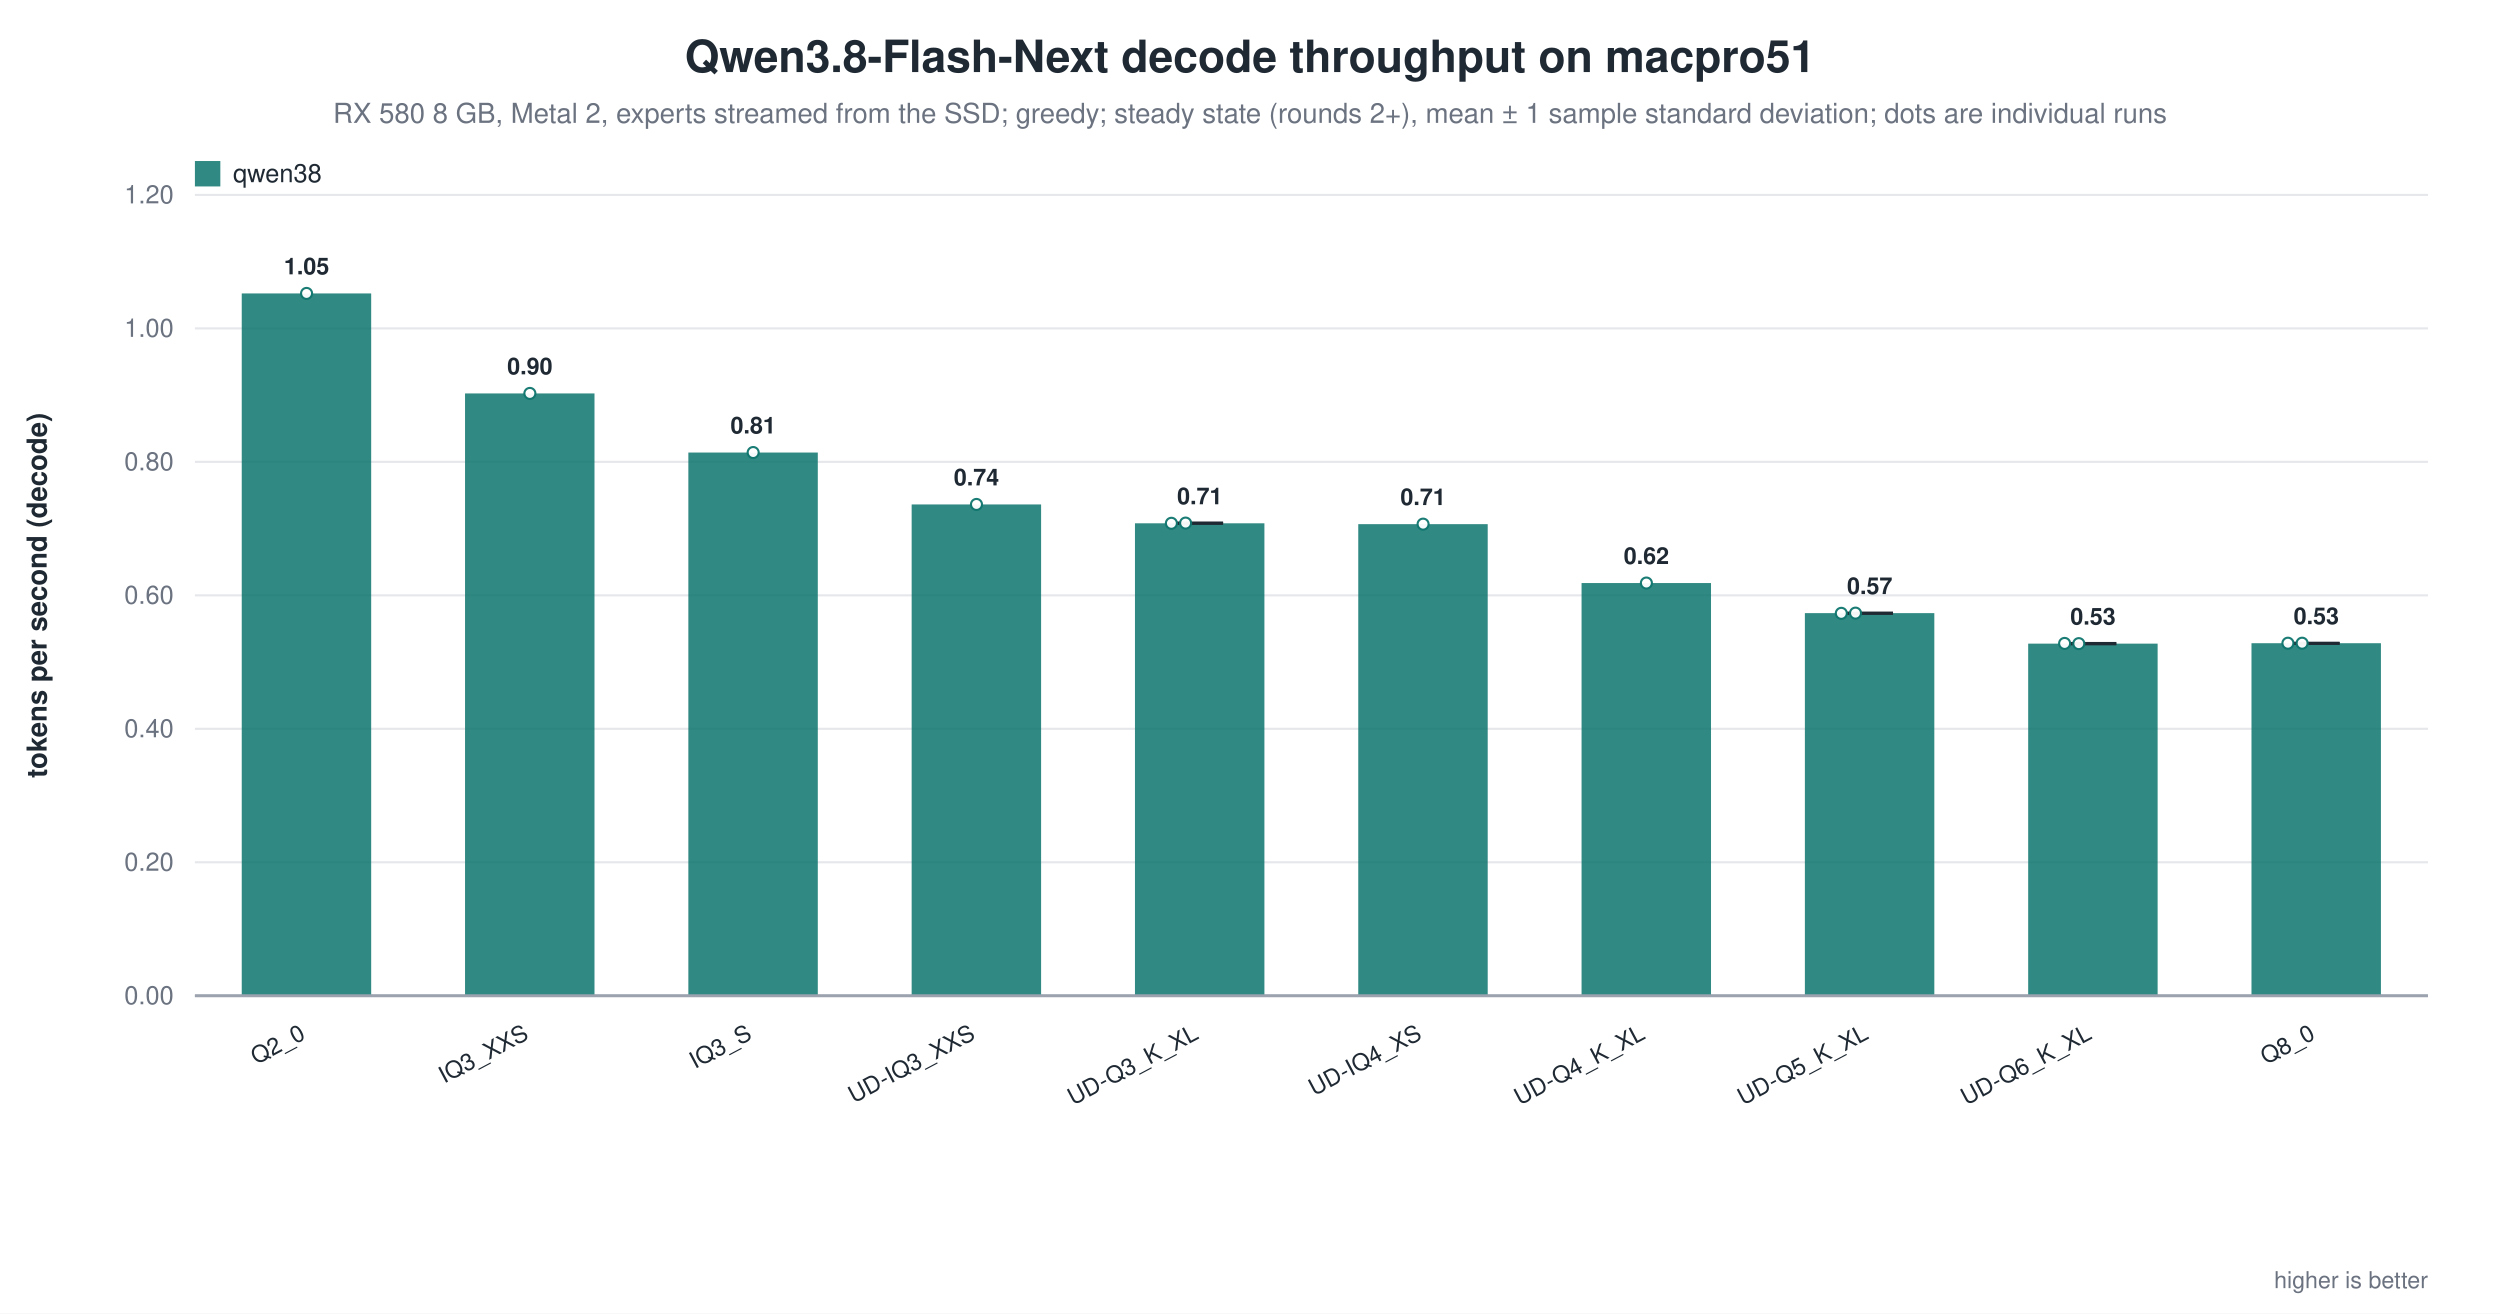
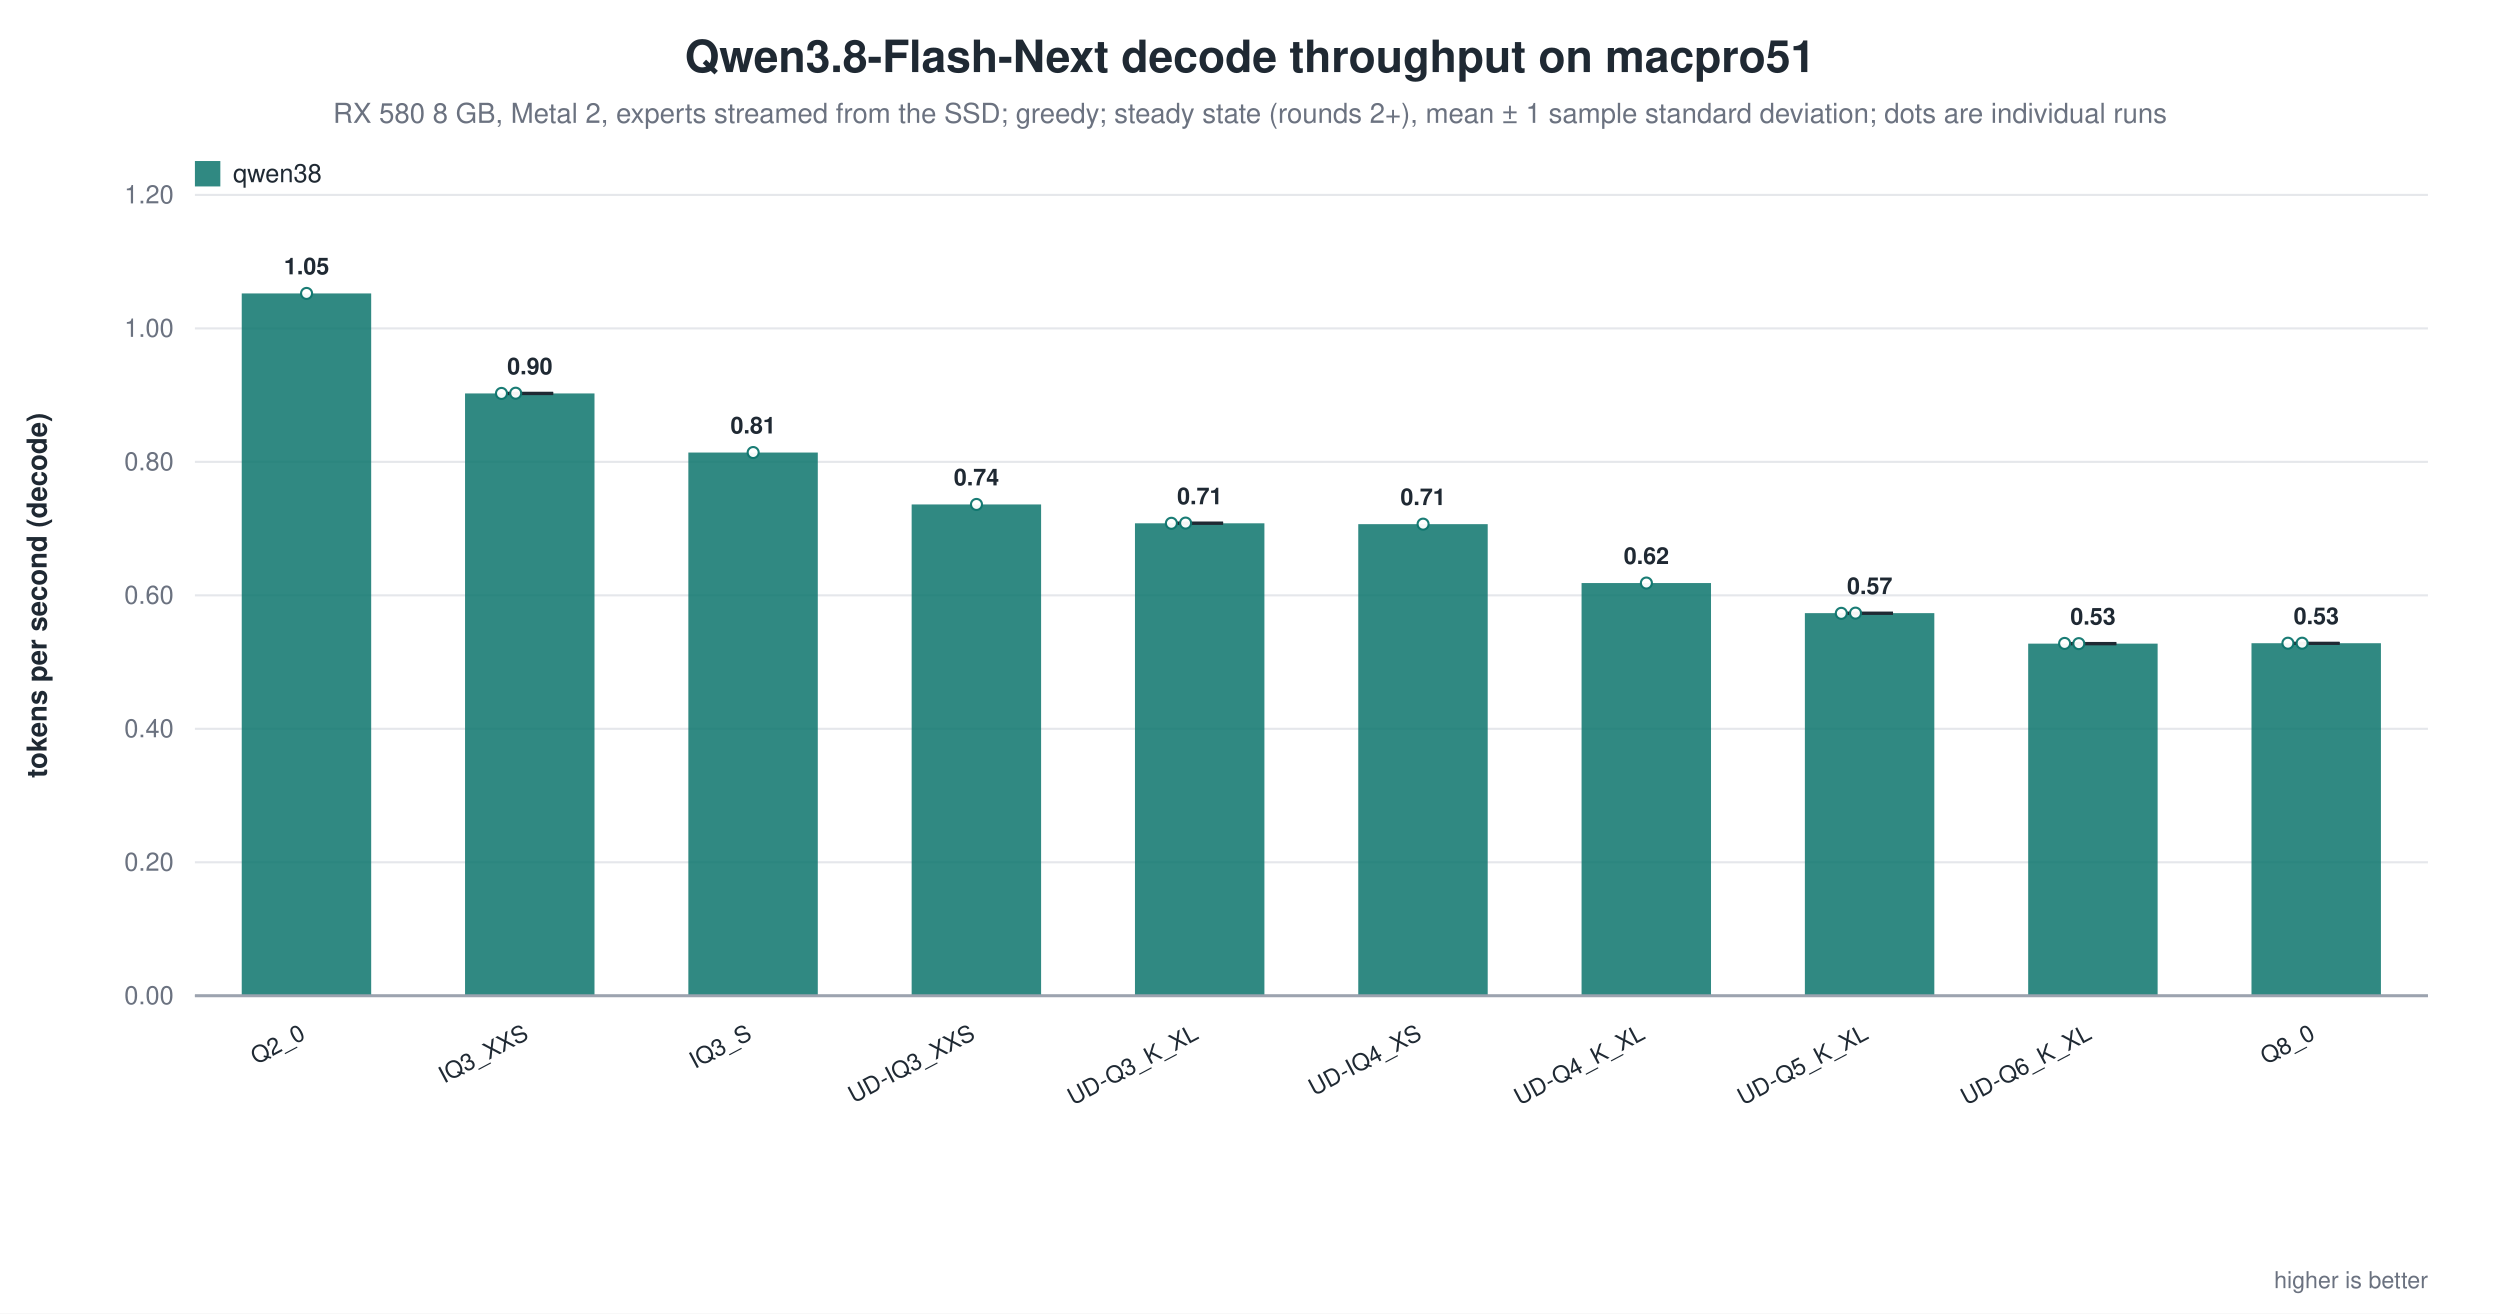
<svg xmlns="http://www.w3.org/2000/svg" width="1180" height="620" viewBox="0 0 1180 620" role="img" aria-label="Qwen3.8-Flash-Next decode throughput on macpro51">
  <rect width="1180" height="620" fill="white" />
  <text x="590.0" y="34" text-anchor="middle" font-family="Helvetica, Arial, sans-serif" font-size="21" font-weight="600" fill="#1f2933">Qwen3.8-Flash-Next decode throughput on macpro51</text>
  <text x="590.0" y="58" text-anchor="middle" font-family="Helvetica, Arial, sans-serif" font-size="13" fill="#6b7280">RX 580 8 GB, Metal 2, experts streamed from the SSD; greedy; steady state (rounds 2+), mean ± 1 sample standard deviation; dots are individual runs</text>
  <line x1="92.0" y1="470.0" x2="1146.0" y2="470.0" stroke="#9ca3af" stroke-width="1.0" />
  <text x="82.0" y="474.0" text-anchor="end" font-family="Helvetica, Arial, sans-serif" font-size="12" fill="#6b7280" font-weight="400">0.00</text>
  <line x1="92.0" y1="407.0" x2="1146.0" y2="407.0" stroke="#e5e7eb" stroke-width="1.0" />
  <text x="82.0" y="411.0" text-anchor="end" font-family="Helvetica, Arial, sans-serif" font-size="12" fill="#6b7280" font-weight="400">0.20</text>
  <line x1="92.0" y1="344.0" x2="1146.0" y2="344.0" stroke="#e5e7eb" stroke-width="1.0" />
  <text x="82.0" y="348.0" text-anchor="end" font-family="Helvetica, Arial, sans-serif" font-size="12" fill="#6b7280" font-weight="400">0.40</text>
  <line x1="92.0" y1="281.0" x2="1146.0" y2="281.0" stroke="#e5e7eb" stroke-width="1.0" />
  <text x="82.0" y="285.0" text-anchor="end" font-family="Helvetica, Arial, sans-serif" font-size="12" fill="#6b7280" font-weight="400">0.60</text>
  <line x1="92.0" y1="218.0" x2="1146.0" y2="218.0" stroke="#e5e7eb" stroke-width="1.0" />
  <text x="82.0" y="222.0" text-anchor="end" font-family="Helvetica, Arial, sans-serif" font-size="12" fill="#6b7280" font-weight="400">0.80</text>
  <line x1="92.0" y1="155.0" x2="1146.0" y2="155.0" stroke="#e5e7eb" stroke-width="1.0" />
  <text x="82.0" y="159.0" text-anchor="end" font-family="Helvetica, Arial, sans-serif" font-size="12" fill="#6b7280" font-weight="400">1.00</text>
  <line x1="92.0" y1="92.0" x2="1146.0" y2="92.0" stroke="#e5e7eb" stroke-width="1.0" />
  <text x="82.0" y="96.0" text-anchor="end" font-family="Helvetica, Arial, sans-serif" font-size="12" fill="#6b7280" font-weight="400">1.20</text>
  <text x="22.0" y="281.0" text-anchor="middle" font-family="Helvetica, Arial, sans-serif" font-size="13" fill="#1f2933" font-weight="600" transform="rotate(-90.0 22.0 281.0)">tokens per second (decode)</text>
  <rect x="114.1" y="138.5" width="61.1" height="331.5" fill="#0f766e" opacity="0.86" />
  <circle cx="144.7" cy="138.5" r="2.6" fill="white" stroke="#0f766e" stroke-width="1.0" opacity="0.95" />
  <text x="144.7" y="129.5" text-anchor="middle" font-family="Helvetica, Arial, sans-serif" font-size="11" fill="#1f2933" font-weight="600">1.05</text>
  <text x="144.7" y="490.0" text-anchor="end" font-family="Helvetica, Arial, sans-serif" font-size="11" fill="#1f2933" font-weight="500" transform="rotate(-28.0 144.7 490.0)">Q2_0</text>
  <rect x="219.5" y="185.7" width="61.1" height="284.3" fill="#0f766e" opacity="0.86" />
-   <circle cx="250.1" cy="185.7" r="2.6" fill="white" stroke="#0f766e" stroke-width="1.0" opacity="0.95" />
+   <line x1="250.1" y1="185.6" x2="250.1" y2="185.8" stroke="#1f2933" stroke-width="1.4" />
+   <line x1="239.1" y1="185.6" x2="261.1" y2="185.6" stroke="#1f2933" stroke-width="1.4" />
+   <line x1="239.1" y1="185.8" x2="261.1" y2="185.8" stroke="#1f2933" stroke-width="1.4" />
+   <circle cx="236.7" cy="185.7" r="2.6" fill="white" stroke="#0f766e" stroke-width="1.0" opacity="0.95" />
+   <circle cx="243.4" cy="185.6" r="2.6" fill="white" stroke="#0f766e" stroke-width="1.0" opacity="0.95" />
  <text x="250.1" y="176.7" text-anchor="middle" font-family="Helvetica, Arial, sans-serif" font-size="11" fill="#1f2933" font-weight="600">0.90</text>
  <text x="250.1" y="490.0" text-anchor="end" font-family="Helvetica, Arial, sans-serif" font-size="11" fill="#1f2933" font-weight="500" transform="rotate(-28.0 250.1 490.0)">IQ3_XXS</text>
  <rect x="324.9" y="213.6" width="61.1" height="256.4" fill="#0f766e" opacity="0.86" />
  <circle cx="355.5" cy="213.6" r="2.6" fill="white" stroke="#0f766e" stroke-width="1.0" opacity="0.95" />
  <text x="355.5" y="204.6" text-anchor="middle" font-family="Helvetica, Arial, sans-serif" font-size="11" fill="#1f2933" font-weight="600">0.81</text>
  <text x="355.5" y="490.0" text-anchor="end" font-family="Helvetica, Arial, sans-serif" font-size="11" fill="#1f2933" font-weight="500" transform="rotate(-28.0 355.5 490.0)">IQ3_S</text>
  <rect x="430.3" y="238.1" width="61.1" height="231.9" fill="#0f766e" opacity="0.86" />
  <circle cx="460.9" cy="238.1" r="2.6" fill="white" stroke="#0f766e" stroke-width="1.0" opacity="0.95" />
  <text x="460.9" y="229.1" text-anchor="middle" font-family="Helvetica, Arial, sans-serif" font-size="11" fill="#1f2933" font-weight="600">0.74</text>
  <text x="460.9" y="490.0" text-anchor="end" font-family="Helvetica, Arial, sans-serif" font-size="11" fill="#1f2933" font-weight="500" transform="rotate(-28.0 460.9 490.0)">UD-IQ3_XXS</text>
  <rect x="535.7" y="247.0" width="61.1" height="223.0" fill="#0f766e" opacity="0.86" />
  <line x1="566.3" y1="246.9" x2="566.3" y2="247.0" stroke="#1f2933" stroke-width="1.4" />
  <line x1="555.3" y1="246.9" x2="577.3" y2="246.9" stroke="#1f2933" stroke-width="1.4" />
  <line x1="555.3" y1="247.0" x2="577.3" y2="247.0" stroke="#1f2933" stroke-width="1.4" />
  <circle cx="552.9" cy="247.0" r="2.6" fill="white" stroke="#0f766e" stroke-width="1.0" opacity="0.95" />
  <circle cx="559.6" cy="246.9" r="2.6" fill="white" stroke="#0f766e" stroke-width="1.0" opacity="0.95" />
  <text x="566.3" y="238.0" text-anchor="middle" font-family="Helvetica, Arial, sans-serif" font-size="11" fill="#1f2933" font-weight="600">0.71</text>
  <text x="566.3" y="490.0" text-anchor="end" font-family="Helvetica, Arial, sans-serif" font-size="11" fill="#1f2933" font-weight="500" transform="rotate(-28.0 566.3 490.0)">UD-Q3_K_XL</text>
  <rect x="641.1" y="247.4" width="61.1" height="222.6" fill="#0f766e" opacity="0.86" />
  <circle cx="671.7" cy="247.4" r="2.6" fill="white" stroke="#0f766e" stroke-width="1.0" opacity="0.95" />
  <text x="671.7" y="238.4" text-anchor="middle" font-family="Helvetica, Arial, sans-serif" font-size="11" fill="#1f2933" font-weight="600">0.71</text>
  <text x="671.7" y="490.0" text-anchor="end" font-family="Helvetica, Arial, sans-serif" font-size="11" fill="#1f2933" font-weight="500" transform="rotate(-28.0 671.7 490.0)">UD-IQ4_XS</text>
  <rect x="746.5" y="275.2" width="61.1" height="194.8" fill="#0f766e" opacity="0.86" />
  <circle cx="777.1" cy="275.2" r="2.6" fill="white" stroke="#0f766e" stroke-width="1.0" opacity="0.95" />
  <text x="777.1" y="266.2" text-anchor="middle" font-family="Helvetica, Arial, sans-serif" font-size="11" fill="#1f2933" font-weight="600">0.62</text>
  <text x="777.1" y="490.0" text-anchor="end" font-family="Helvetica, Arial, sans-serif" font-size="11" fill="#1f2933" font-weight="500" transform="rotate(-28.0 777.1 490.0)">UD-Q4_K_XL</text>
  <rect x="851.9" y="289.4" width="61.1" height="180.6" fill="#0f766e" opacity="0.86" />
  <line x1="882.5" y1="289.4" x2="882.5" y2="289.5" stroke="#1f2933" stroke-width="1.4" />
  <line x1="871.5" y1="289.4" x2="893.5" y2="289.4" stroke="#1f2933" stroke-width="1.4" />
  <line x1="871.5" y1="289.5" x2="893.5" y2="289.5" stroke="#1f2933" stroke-width="1.4" />
  <circle cx="869.1" cy="289.5" r="2.6" fill="white" stroke="#0f766e" stroke-width="1.0" opacity="0.95" />
  <circle cx="875.8" cy="289.4" r="2.6" fill="white" stroke="#0f766e" stroke-width="1.0" opacity="0.95" />
  <text x="882.5" y="280.4" text-anchor="middle" font-family="Helvetica, Arial, sans-serif" font-size="11" fill="#1f2933" font-weight="600">0.57</text>
  <text x="882.5" y="490.0" text-anchor="end" font-family="Helvetica, Arial, sans-serif" font-size="11" fill="#1f2933" font-weight="500" transform="rotate(-28.0 882.5 490.0)">UD-Q5_K_XL</text>
  <rect x="957.3" y="303.8" width="61.1" height="166.2" fill="#0f766e" opacity="0.86" />
  <line x1="987.9" y1="303.7" x2="987.9" y2="303.9" stroke="#1f2933" stroke-width="1.4" />
  <line x1="976.9" y1="303.7" x2="998.9" y2="303.7" stroke="#1f2933" stroke-width="1.4" />
  <line x1="976.9" y1="303.9" x2="998.9" y2="303.9" stroke="#1f2933" stroke-width="1.4" />
  <circle cx="974.5" cy="303.7" r="2.6" fill="white" stroke="#0f766e" stroke-width="1.0" opacity="0.95" />
  <circle cx="981.2" cy="303.8" r="2.6" fill="white" stroke="#0f766e" stroke-width="1.0" opacity="0.95" />
  <text x="987.9" y="294.8" text-anchor="middle" font-family="Helvetica, Arial, sans-serif" font-size="11" fill="#1f2933" font-weight="600">0.53</text>
  <text x="987.9" y="490.0" text-anchor="end" font-family="Helvetica, Arial, sans-serif" font-size="11" fill="#1f2933" font-weight="500" transform="rotate(-28.0 987.9 490.0)">UD-Q6_K_XL</text>
  <rect x="1062.7" y="303.6" width="61.1" height="166.4" fill="#0f766e" opacity="0.86" />
  <line x1="1093.3" y1="303.6" x2="1093.3" y2="303.7" stroke="#1f2933" stroke-width="1.4" />
  <line x1="1082.3" y1="303.6" x2="1104.3" y2="303.6" stroke="#1f2933" stroke-width="1.4" />
  <line x1="1082.3" y1="303.7" x2="1104.3" y2="303.7" stroke="#1f2933" stroke-width="1.4" />
  <circle cx="1079.9" cy="303.6" r="2.6" fill="white" stroke="#0f766e" stroke-width="1.0" opacity="0.95" />
  <circle cx="1086.6" cy="303.6" r="2.6" fill="white" stroke="#0f766e" stroke-width="1.0" opacity="0.95" />
  <text x="1093.3" y="294.6" text-anchor="middle" font-family="Helvetica, Arial, sans-serif" font-size="11" fill="#1f2933" font-weight="600">0.53</text>
  <text x="1093.3" y="490.0" text-anchor="end" font-family="Helvetica, Arial, sans-serif" font-size="11" fill="#1f2933" font-weight="500" transform="rotate(-28.0 1093.3 490.0)">Q8_0</text>
  <line x1="92.0" y1="470.0" x2="1146.0" y2="470.0" stroke="#9ca3af" stroke-width="1.4" />
  <rect x="92.0" y="76.0" width="12.0" height="12.0" fill="#0f766e" opacity="0.86" />
  <text x="110.0" y="86.0" text-anchor="start" font-family="Helvetica, Arial, sans-serif" font-size="12" fill="#1f2933" font-weight="500">qwen38</text>
  <text x="1146.0" y="608.0" text-anchor="end" font-family="Helvetica, Arial, sans-serif" font-size="11" fill="#6b7280" font-weight="400">higher is better</text>
</svg>
